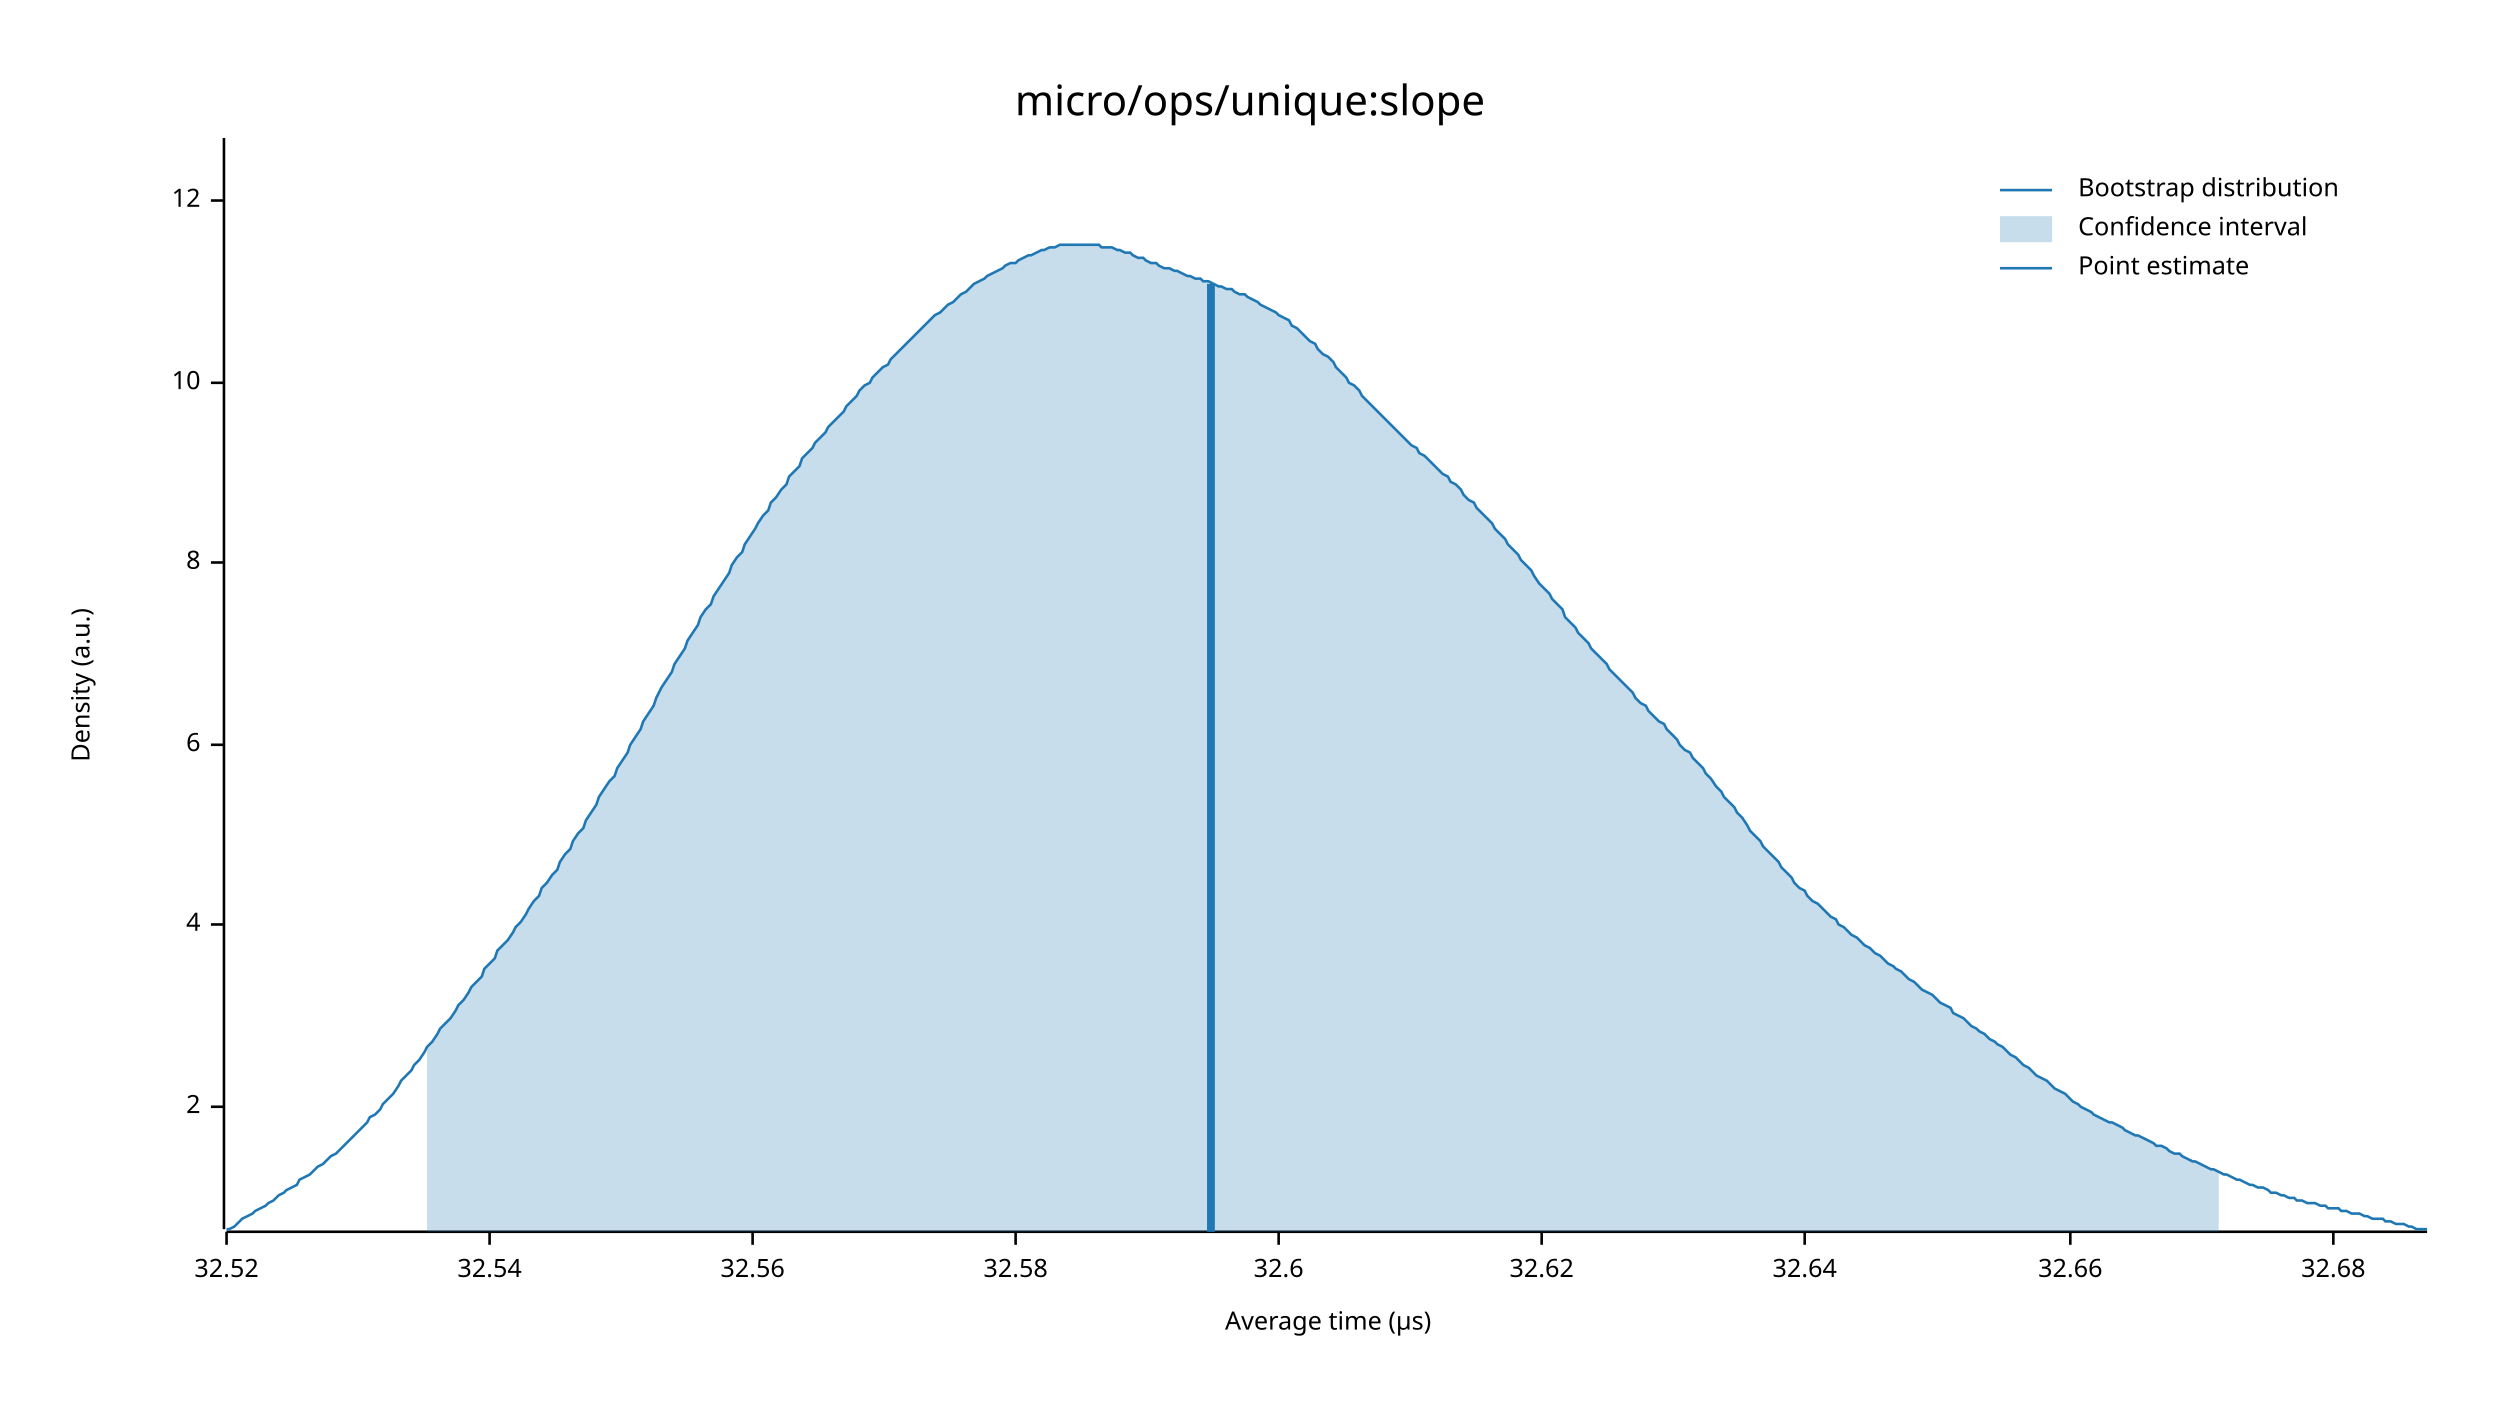
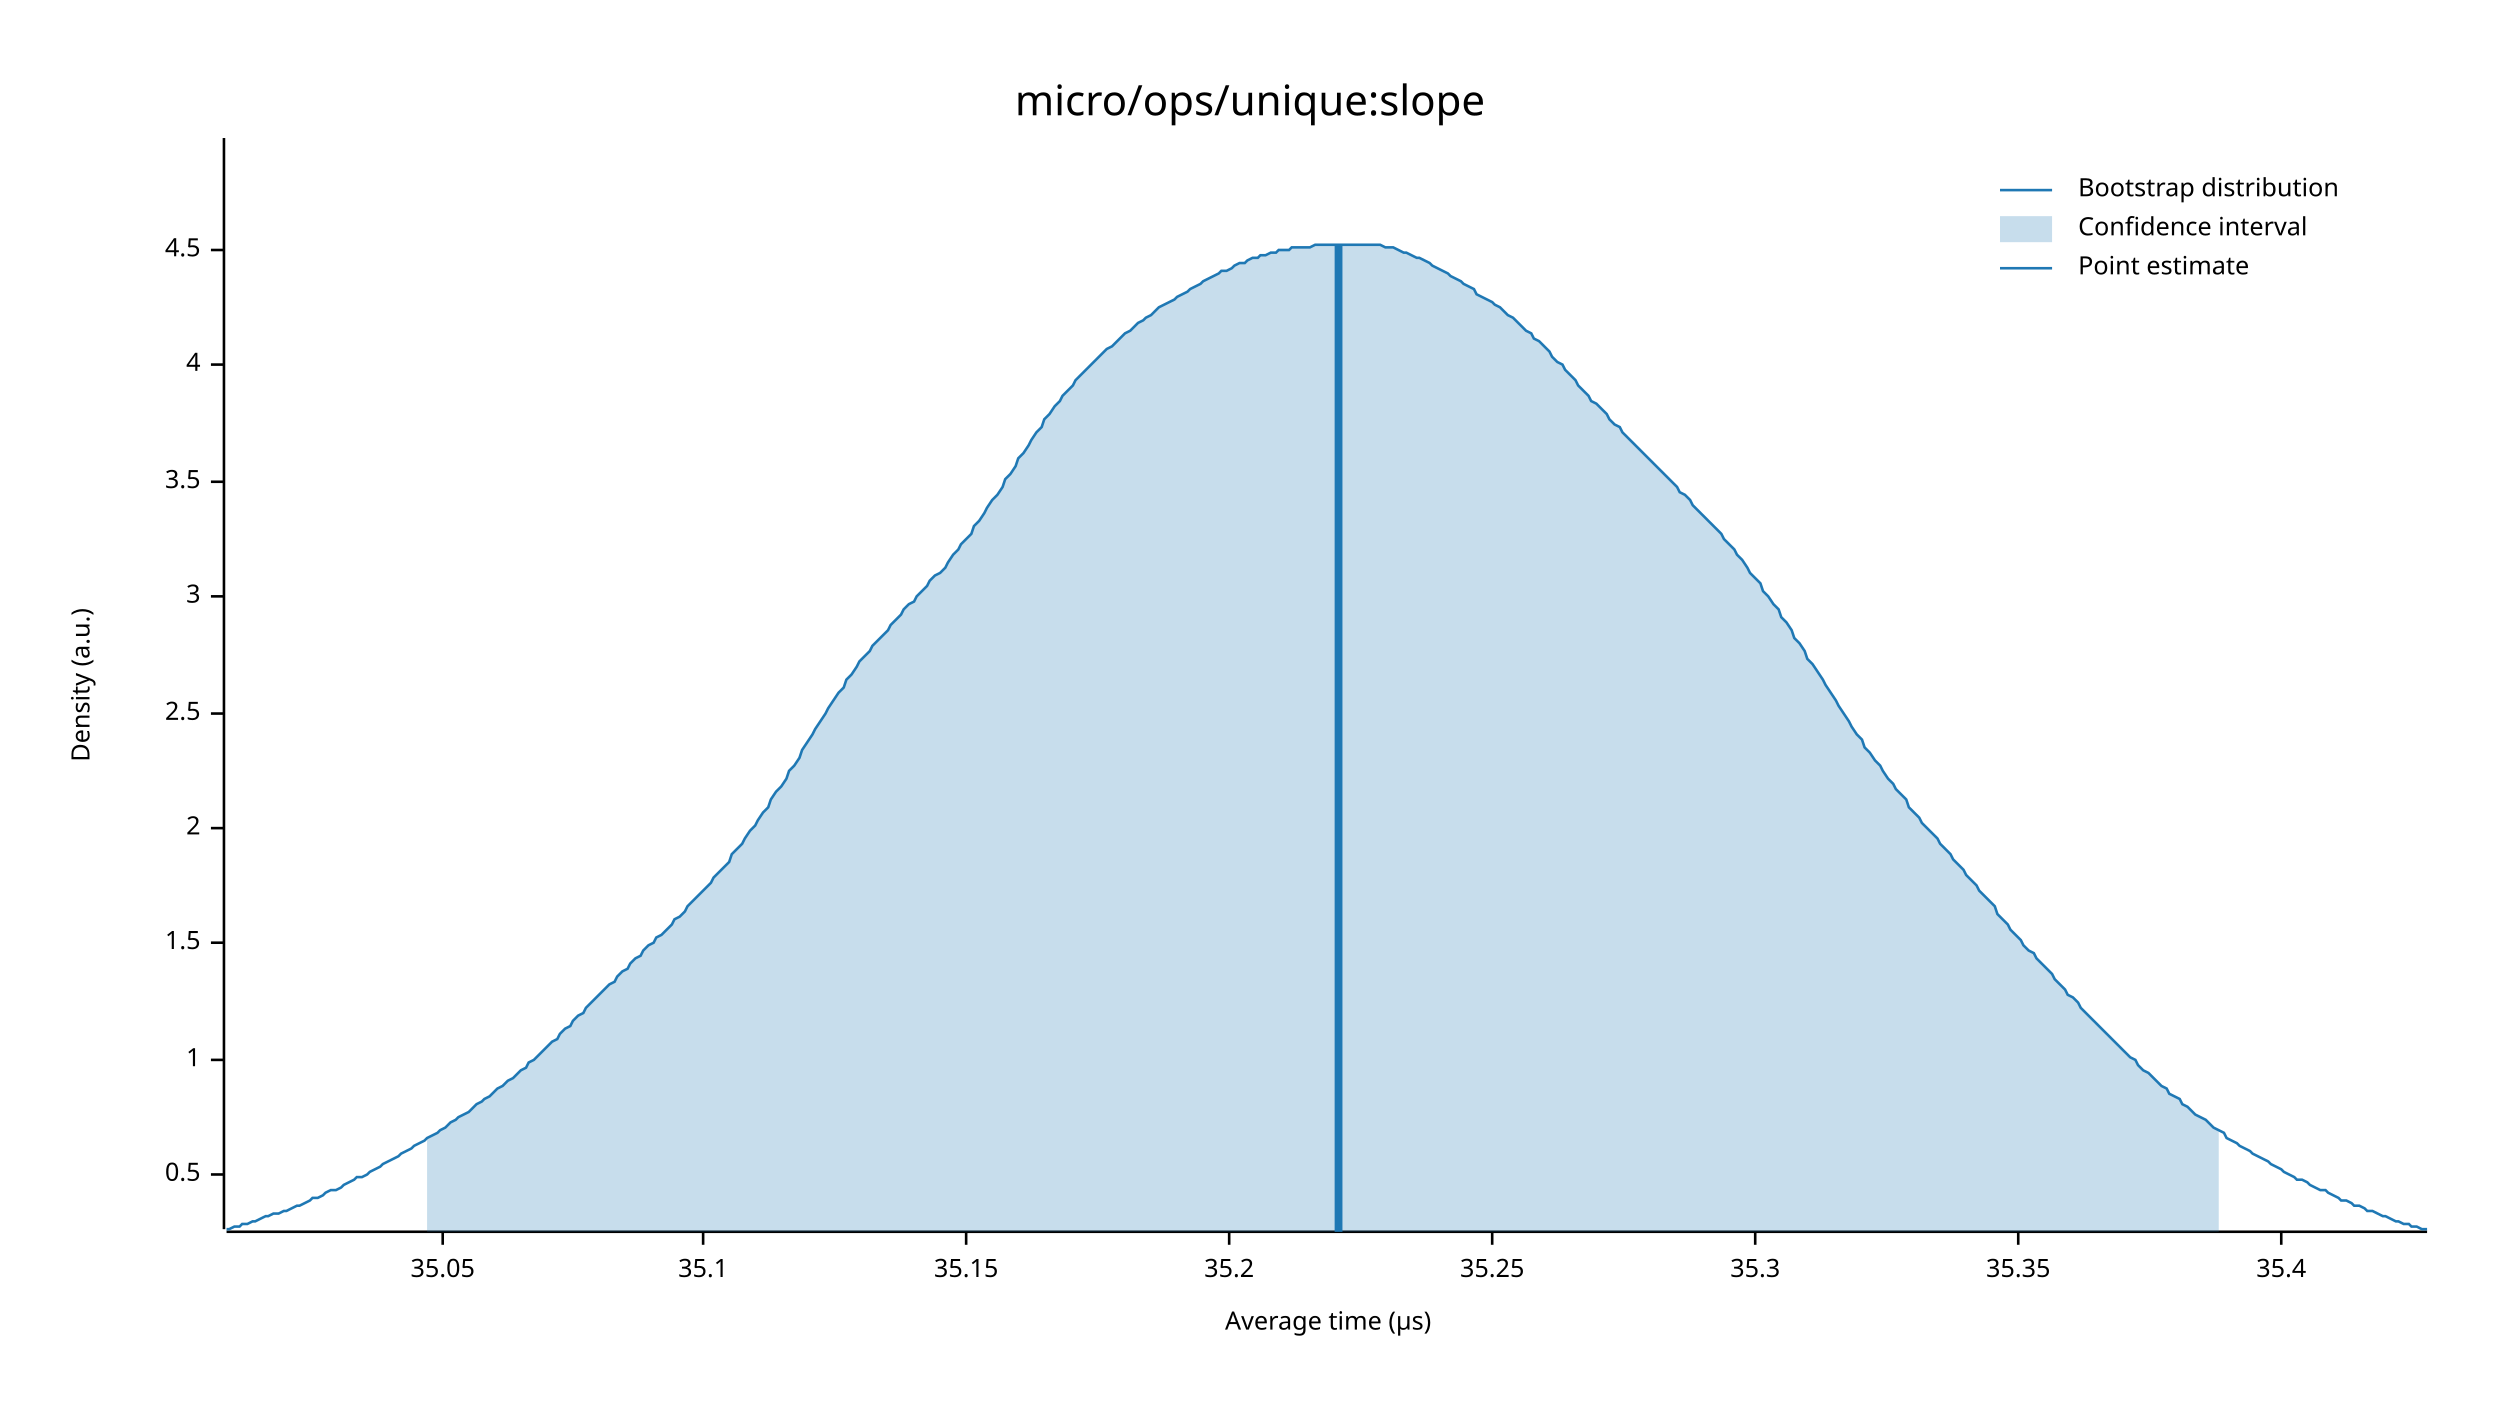
<svg xmlns="http://www.w3.org/2000/svg" width="960" height="540" viewBox="0 0 960 540">
  <text x="480" y="32" dy="0.76em" text-anchor="middle" font-family="sans-serif" font-size="16.129" opacity="1" fill="#000000">
micro/ops/unique:slope
</text>
  <text x="27" y="263" dy="0.76em" text-anchor="middle" font-family="sans-serif" font-size="9.677" opacity="1" fill="#000000" transform="rotate(270, 27, 263)">
Density (a.u.)
</text>
  <text x="510" y="513" dy="-0.5ex" text-anchor="middle" font-family="sans-serif" font-size="9.677" opacity="1" fill="#000000">
Average time (µs)
</text>
  <polyline fill="none" opacity="1" stroke="#000000" stroke-width="1" points="86,53 86,472 " />
-   <text x="77" y="425" dy="0.5ex" text-anchor="end" font-family="sans-serif" font-size="9.677" opacity="1" fill="#000000">
+   <text x="77" y="451" dy="0.5ex" text-anchor="end" font-family="sans-serif" font-size="9.677" opacity="1" fill="#000000">
+ 0.5
+ </text>
+   <polyline fill="none" opacity="1" stroke="#000000" stroke-width="1" points="81,451 86,451 " />
+   <text x="77" y="407" dy="0.5ex" text-anchor="end" font-family="sans-serif" font-size="9.677" opacity="1" fill="#000000">
+ 1
+ </text>
+   <polyline fill="none" opacity="1" stroke="#000000" stroke-width="1" points="81,407 86,407 " />
+   <text x="77" y="362" dy="0.5ex" text-anchor="end" font-family="sans-serif" font-size="9.677" opacity="1" fill="#000000">
+ 1.5
+ </text>
+   <polyline fill="none" opacity="1" stroke="#000000" stroke-width="1" points="81,362 86,362 " />
+   <text x="77" y="318" dy="0.5ex" text-anchor="end" font-family="sans-serif" font-size="9.677" opacity="1" fill="#000000">
2
</text>
-   <polyline fill="none" opacity="1" stroke="#000000" stroke-width="1" points="81,425 86,425 " />
-   <text x="77" y="355" dy="0.5ex" text-anchor="end" font-family="sans-serif" font-size="9.677" opacity="1" fill="#000000">
+   <polyline fill="none" opacity="1" stroke="#000000" stroke-width="1" points="81,318 86,318 " />
+   <text x="77" y="274" dy="0.5ex" text-anchor="end" font-family="sans-serif" font-size="9.677" opacity="1" fill="#000000">
+ 2.5
+ </text>
+   <polyline fill="none" opacity="1" stroke="#000000" stroke-width="1" points="81,274 86,274 " />
+   <text x="77" y="229" dy="0.5ex" text-anchor="end" font-family="sans-serif" font-size="9.677" opacity="1" fill="#000000">
+ 3
+ </text>
+   <polyline fill="none" opacity="1" stroke="#000000" stroke-width="1" points="81,229 86,229 " />
+   <text x="77" y="185" dy="0.5ex" text-anchor="end" font-family="sans-serif" font-size="9.677" opacity="1" fill="#000000">
+ 3.5
+ </text>
+   <polyline fill="none" opacity="1" stroke="#000000" stroke-width="1" points="81,185 86,185 " />
+   <text x="77" y="140" dy="0.5ex" text-anchor="end" font-family="sans-serif" font-size="9.677" opacity="1" fill="#000000">
4
</text>
-   <polyline fill="none" opacity="1" stroke="#000000" stroke-width="1" points="81,355 86,355 " />
-   <text x="77" y="286" dy="0.5ex" text-anchor="end" font-family="sans-serif" font-size="9.677" opacity="1" fill="#000000">
- 6
+   <polyline fill="none" opacity="1" stroke="#000000" stroke-width="1" points="81,140 86,140 " />
+   <text x="77" y="96" dy="0.5ex" text-anchor="end" font-family="sans-serif" font-size="9.677" opacity="1" fill="#000000">
+ 4.5
</text>
-   <polyline fill="none" opacity="1" stroke="#000000" stroke-width="1" points="81,286 86,286 " />
-   <text x="77" y="216" dy="0.5ex" text-anchor="end" font-family="sans-serif" font-size="9.677" opacity="1" fill="#000000">
- 8
+   <polyline fill="none" opacity="1" stroke="#000000" stroke-width="1" points="81,96 86,96 " />
+   <polyline fill="none" opacity="1" stroke="#000000" stroke-width="1" points="87,473 932,473 " />
+   <text x="170" y="483" dy="0.76em" text-anchor="middle" font-family="sans-serif" font-size="9.677" opacity="1" fill="#000000">
+ 35.05
</text>
-   <polyline fill="none" opacity="1" stroke="#000000" stroke-width="1" points="81,216 86,216 " />
-   <text x="77" y="147" dy="0.5ex" text-anchor="end" font-family="sans-serif" font-size="9.677" opacity="1" fill="#000000">
- 10
+   <polyline fill="none" opacity="1" stroke="#000000" stroke-width="1" points="170,473 170,478 " />
+   <text x="270" y="483" dy="0.76em" text-anchor="middle" font-family="sans-serif" font-size="9.677" opacity="1" fill="#000000">
+ 35.1
</text>
-   <polyline fill="none" opacity="1" stroke="#000000" stroke-width="1" points="81,147 86,147 " />
-   <text x="77" y="77" dy="0.5ex" text-anchor="end" font-family="sans-serif" font-size="9.677" opacity="1" fill="#000000">
- 12
+   <polyline fill="none" opacity="1" stroke="#000000" stroke-width="1" points="270,473 270,478 " />
+   <text x="371" y="483" dy="0.76em" text-anchor="middle" font-family="sans-serif" font-size="9.677" opacity="1" fill="#000000">
+ 35.15
</text>
-   <polyline fill="none" opacity="1" stroke="#000000" stroke-width="1" points="81,77 86,77 " />
-   <polyline fill="none" opacity="1" stroke="#000000" stroke-width="1" points="87,473 932,473 " />
-   <text x="87" y="483" dy="0.76em" text-anchor="middle" font-family="sans-serif" font-size="9.677" opacity="1" fill="#000000">
- 32.52
+   <polyline fill="none" opacity="1" stroke="#000000" stroke-width="1" points="371,473 371,478 " />
+   <text x="472" y="483" dy="0.76em" text-anchor="middle" font-family="sans-serif" font-size="9.677" opacity="1" fill="#000000">
+ 35.2
</text>
-   <polyline fill="none" opacity="1" stroke="#000000" stroke-width="1" points="87,473 87,478 " />
-   <text x="188" y="483" dy="0.76em" text-anchor="middle" font-family="sans-serif" font-size="9.677" opacity="1" fill="#000000">
- 32.54
+   <polyline fill="none" opacity="1" stroke="#000000" stroke-width="1" points="472,473 472,478 " />
+   <text x="573" y="483" dy="0.76em" text-anchor="middle" font-family="sans-serif" font-size="9.677" opacity="1" fill="#000000">
+ 35.25
</text>
-   <polyline fill="none" opacity="1" stroke="#000000" stroke-width="1" points="188,473 188,478 " />
-   <text x="289" y="483" dy="0.76em" text-anchor="middle" font-family="sans-serif" font-size="9.677" opacity="1" fill="#000000">
- 32.56
+   <polyline fill="none" opacity="1" stroke="#000000" stroke-width="1" points="573,473 573,478 " />
+   <text x="674" y="483" dy="0.76em" text-anchor="middle" font-family="sans-serif" font-size="9.677" opacity="1" fill="#000000">
+ 35.3
</text>
-   <polyline fill="none" opacity="1" stroke="#000000" stroke-width="1" points="289,473 289,478 " />
-   <text x="390" y="483" dy="0.76em" text-anchor="middle" font-family="sans-serif" font-size="9.677" opacity="1" fill="#000000">
- 32.58
+   <polyline fill="none" opacity="1" stroke="#000000" stroke-width="1" points="674,473 674,478 " />
+   <text x="775" y="483" dy="0.76em" text-anchor="middle" font-family="sans-serif" font-size="9.677" opacity="1" fill="#000000">
+ 35.35
</text>
-   <polyline fill="none" opacity="1" stroke="#000000" stroke-width="1" points="390,473 390,478 " />
-   <text x="491" y="483" dy="0.76em" text-anchor="middle" font-family="sans-serif" font-size="9.677" opacity="1" fill="#000000">
- 32.6
+   <polyline fill="none" opacity="1" stroke="#000000" stroke-width="1" points="775,473 775,478 " />
+   <text x="876" y="483" dy="0.76em" text-anchor="middle" font-family="sans-serif" font-size="9.677" opacity="1" fill="#000000">
+ 35.4
</text>
-   <polyline fill="none" opacity="1" stroke="#000000" stroke-width="1" points="491,473 491,478 " />
-   <text x="592" y="483" dy="0.76em" text-anchor="middle" font-family="sans-serif" font-size="9.677" opacity="1" fill="#000000">
- 32.62
- </text>
-   <polyline fill="none" opacity="1" stroke="#000000" stroke-width="1" points="592,473 592,478 " />
-   <text x="693" y="483" dy="0.76em" text-anchor="middle" font-family="sans-serif" font-size="9.677" opacity="1" fill="#000000">
- 32.64
- </text>
-   <polyline fill="none" opacity="1" stroke="#000000" stroke-width="1" points="693,473 693,478 " />
-   <text x="795" y="483" dy="0.76em" text-anchor="middle" font-family="sans-serif" font-size="9.677" opacity="1" fill="#000000">
- 32.66
- </text>
-   <polyline fill="none" opacity="1" stroke="#000000" stroke-width="1" points="795,473 795,478 " />
-   <text x="896" y="483" dy="0.76em" text-anchor="middle" font-family="sans-serif" font-size="9.677" opacity="1" fill="#000000">
- 32.68
- </text>
-   <polyline fill="none" opacity="1" stroke="#000000" stroke-width="1" points="896,473 896,478 " />
-   <polyline fill="none" opacity="1" stroke="#1F78B4" stroke-width="1" points="87,472 88,472 90,471 92,469 93,468 95,467 97,466 98,465 100,464 102,463 103,462 105,461 107,459 109,458 110,457 112,456 114,455 115,453 117,452 119,451 120,450 122,448 124,447 125,446 127,444 129,443 131,441 132,440 134,438 136,436 137,435 139,433 141,431 142,429 144,428 146,426 147,424 149,422 151,420 153,417 154,415 156,413 158,411 159,409 161,407 163,404 164,402 166,400 168,397 169,395 171,393 173,391 175,388 176,386 178,384 180,381 181,379 183,377 185,375 186,372 188,370 190,368 191,365 193,363 195,361 197,358 198,356 200,354 202,351 203,349 205,346 207,344 208,341 210,339 212,336 214,334 215,331 217,328 219,326 220,323 222,320 224,318 225,315 227,312 229,309 230,306 232,303 234,300 236,298 237,295 239,292 241,289 242,286 244,283 246,280 247,277 249,274 251,271 252,268 254,264 256,261 258,258 259,255 261,252 263,249 264,246 266,243 268,240 269,237 271,234 273,232 274,229 276,226 278,223 280,220 281,217 283,214 285,212 286,209 288,206 290,203 291,201 293,198 295,196 296,193 298,191 300,188 302,186 303,183 305,181 307,179 308,176 310,174 312,172 313,170 315,168 317,166 318,164 320,162 322,160 324,158 325,156 327,154 329,152 330,150 332,148 334,147 335,145 337,143 339,141 341,140 342,138 344,136 346,134 347,133 349,131 351,129 352,128 354,126 356,124 357,123 359,121 361,120 363,118 364,117 366,116 368,114 369,113 371,112 373,110 374,109 376,108 378,107 379,106 381,105 383,104 385,103 386,102 388,101 390,101 391,100 393,99 395,98 396,98 398,97 400,96 401,96 403,95 405,95 407,94 408,94 410,94 412,94 413,94 415,94 417,94 418,94 420,94 422,94 423,95 425,95 427,95 429,96 430,96 432,97 434,97 435,98 437,99 439,99 440,100 442,101 444,101 445,102 447,103 449,103 451,104 452,104 454,105 456,106 457,106 459,107 461,107 462,108 464,108 466,109 468,110 469,110 471,111 473,111 474,112 476,113 478,113 479,114 481,115 483,116 484,117 486,118 488,119 490,120 491,121 493,122 495,123 496,125 498,126 500,128 501,129 503,131 505,132 506,134 508,136 510,137 512,139 513,141 515,143 517,145 518,147 520,148 522,150 523,152 525,154 527,156 528,157 530,159 532,161 534,163 535,164 537,166 539,168 540,169 542,171 544,172 545,174 547,175 549,177 550,178 552,180 554,182 556,183 557,185 559,186 561,188 562,190 564,192 566,193 567,195 569,197 571,199 573,201 574,203 576,205 578,207 579,209 581,211 583,213 584,215 586,217 588,219 589,221 591,224 593,226 595,228 596,230 598,232 600,234 601,237 603,239 605,241 606,243 608,245 610,247 611,249 613,251 615,253 617,255 618,257 620,259 622,261 623,262 625,264 627,266 628,268 630,270 632,271 633,273 635,275 637,277 639,278 640,280 642,282 644,284 645,286 647,288 649,289 650,291 652,293 654,295 655,297 657,299 659,302 661,304 662,306 664,308 666,310 667,312 669,314 671,317 672,319 674,321 676,323 677,325 679,327 681,329 683,331 684,333 686,335 688,337 689,339 691,341 693,342 694,344 696,346 698,347 700,349 701,350 703,352 705,353 706,355 708,356 710,358 711,359 713,360 715,362 716,363 718,364 720,366 722,367 723,368 725,370 727,371 728,372 730,373 732,375 733,376 735,377 737,379 738,380 740,381 742,382 744,384 745,385 747,386 749,387 750,389 752,390 754,391 755,392 757,394 759,395 760,396 762,397 764,399 766,400 767,401 769,402 771,404 772,405 774,406 776,408 777,409 779,410 781,412 782,413 784,414 786,415 788,417 789,418 791,419 793,420 794,421 796,423 798,424 799,425 801,426 803,427 804,428 806,429 808,430 810,431 811,431 813,432 815,433 816,434 818,435 820,436 821,436 823,437 825,438 827,439 828,440 830,440 832,441 833,442 835,443 837,443 838,444 840,445 842,446 843,446 845,447 847,448 849,449 850,449 852,450 854,451 855,451 857,452 859,453 860,453 862,454 864,455 865,455 867,456 869,456 871,457 872,458 874,458 876,459 877,459 879,460 881,460 882,461 884,461 886,462 887,462 889,462 891,463 893,463 894,464 896,464 898,464 899,465 901,465 903,466 904,466 906,466 908,467 909,467 911,468 913,468 915,468 916,469 918,469 920,470 921,470 923,470 925,471 926,471 928,472 930,472 932,472 " />
-   <polygon opacity="0.25" fill="#1F78B4" points="164,402 166,400 168,397 169,395 171,393 173,391 175,388 176,386 178,384 180,381 181,379 183,377 185,375 186,372 188,370 190,368 191,365 193,363 195,361 197,358 198,356 200,354 202,351 203,349 205,346 207,344 208,341 210,339 212,336 214,334 215,331 217,328 219,326 220,323 222,320 224,318 225,315 227,312 229,309 230,306 232,303 234,300 236,298 237,295 239,292 241,289 242,286 244,283 246,280 247,277 249,274 251,271 252,268 254,264 256,261 258,258 259,255 261,252 263,249 264,246 266,243 268,240 269,237 271,234 273,232 274,229 276,226 278,223 280,220 281,217 283,214 285,212 286,209 288,206 290,203 291,201 293,198 295,196 296,193 298,191 300,188 302,186 303,183 305,181 307,179 308,176 310,174 312,172 313,170 315,168 317,166 318,164 320,162 322,160 324,158 325,156 327,154 329,152 330,150 332,148 334,147 335,145 337,143 339,141 341,140 342,138 344,136 346,134 347,133 349,131 351,129 352,128 354,126 356,124 357,123 359,121 361,120 363,118 364,117 366,116 368,114 369,113 371,112 373,110 374,109 376,108 378,107 379,106 381,105 383,104 385,103 386,102 388,101 390,101 391,100 393,99 395,98 396,98 398,97 400,96 401,96 403,95 405,95 407,94 408,94 410,94 412,94 413,94 415,94 417,94 418,94 420,94 422,94 423,95 425,95 427,95 429,96 430,96 432,97 434,97 435,98 437,99 439,99 440,100 442,101 444,101 445,102 447,103 449,103 451,104 452,104 454,105 456,106 457,106 459,107 461,107 462,108 464,108 466,109 468,110 469,110 471,111 473,111 474,112 476,113 478,113 479,114 481,115 483,116 484,117 486,118 488,119 490,120 491,121 493,122 495,123 496,125 498,126 500,128 501,129 503,131 505,132 506,134 508,136 510,137 512,139 513,141 515,143 517,145 518,147 520,148 522,150 523,152 525,154 527,156 528,157 530,159 532,161 534,163 535,164 537,166 539,168 540,169 542,171 544,172 545,174 547,175 549,177 550,178 552,180 554,182 556,183 557,185 559,186 561,188 562,190 564,192 566,193 567,195 569,197 571,199 573,201 574,203 576,205 578,207 579,209 581,211 583,213 584,215 586,217 588,219 589,221 591,224 593,226 595,228 596,230 598,232 600,234 601,237 603,239 605,241 606,243 608,245 610,247 611,249 613,251 615,253 617,255 618,257 620,259 622,261 623,262 625,264 627,266 628,268 630,270 632,271 633,273 635,275 637,277 639,278 640,280 642,282 644,284 645,286 647,288 649,289 650,291 652,293 654,295 655,297 657,299 659,302 661,304 662,306 664,308 666,310 667,312 669,314 671,317 672,319 674,321 676,323 677,325 679,327 681,329 683,331 684,333 686,335 688,337 689,339 691,341 693,342 694,344 696,346 698,347 700,349 701,350 703,352 705,353 706,355 708,356 710,358 711,359 713,360 715,362 716,363 718,364 720,366 722,367 723,368 725,370 727,371 728,372 730,373 732,375 733,376 735,377 737,379 738,380 740,381 742,382 744,384 745,385 747,386 749,387 750,389 752,390 754,391 755,392 757,394 759,395 760,396 762,397 764,399 766,400 767,401 769,402 771,404 772,405 774,406 776,408 777,409 779,410 781,412 782,413 784,414 786,415 788,417 789,418 791,419 793,420 794,421 796,423 798,424 799,425 801,426 803,427 804,428 806,429 808,430 810,431 811,431 813,432 815,433 816,434 818,435 820,436 821,436 823,437 825,438 827,439 828,440 830,440 832,441 833,442 835,443 837,443 838,444 840,445 842,446 843,446 845,447 847,448 849,449 850,449 852,450 852,473 164,473 " />
-   <polyline fill="none" opacity="1" stroke="#1F78B4" stroke-width="3" points="465,473 465,109 " />
+   <polyline fill="none" opacity="1" stroke="#000000" stroke-width="1" points="876,473 876,478 " />
+   <polyline fill="none" opacity="1" stroke="#1F78B4" stroke-width="1" points="87,472 88,472 90,471 92,471 93,470 95,470 97,469 98,469 100,468 102,467 103,467 105,466 107,466 109,465 110,465 112,464 114,463 115,463 117,462 119,461 120,460 122,460 124,459 125,458 127,457 129,457 131,456 132,455 134,454 136,453 137,452 139,452 141,451 142,450 144,449 146,448 147,447 149,446 151,445 153,444 154,443 156,442 158,441 159,440 161,439 163,438 164,437 166,436 168,435 169,434 171,433 173,431 175,430 176,429 178,428 180,427 181,426 183,424 185,423 186,422 188,421 190,419 191,418 193,417 195,415 197,414 198,413 200,411 202,410 203,408 205,407 207,405 208,404 210,402 212,400 214,399 215,397 217,395 219,394 220,392 222,390 224,389 225,387 227,385 229,383 230,382 232,380 234,378 236,377 237,375 239,373 241,372 242,370 244,368 246,367 247,365 249,363 251,362 252,360 254,359 256,357 258,355 259,353 261,352 263,350 264,348 266,346 268,344 269,343 271,341 273,339 274,337 276,335 278,333 280,331 281,328 283,326 285,324 286,322 288,319 290,317 291,315 293,312 295,310 296,307 298,304 300,302 302,299 303,296 305,294 307,291 308,288 310,285 312,282 313,280 315,277 317,274 318,272 320,269 322,266 324,264 325,261 327,259 329,256 330,254 332,252 334,250 335,248 337,246 339,244 341,242 342,240 344,238 346,236 347,234 349,232 351,231 352,229 354,227 356,225 357,223 359,221 361,220 363,218 364,216 366,213 368,211 369,209 371,207 373,205 374,202 376,200 378,197 379,195 381,192 383,190 385,187 386,184 388,182 390,179 391,176 393,174 395,171 396,169 398,166 400,164 401,161 403,159 405,156 407,154 408,152 410,150 412,148 413,146 415,144 417,142 418,141 420,139 422,137 423,136 425,134 427,133 429,131 430,130 432,128 434,127 435,126 437,124 439,123 440,122 442,121 444,119 445,118 447,117 449,116 451,115 452,114 454,113 456,112 457,111 459,110 461,109 462,108 464,107 466,106 468,105 469,104 471,104 473,103 474,102 476,101 478,101 479,100 481,99 483,99 484,98 486,98 488,97 490,97 491,96 493,96 495,96 496,95 498,95 500,95 501,95 503,95 505,94 506,94 508,94 510,94 512,94 513,94 515,94 517,94 518,94 520,94 522,94 523,94 525,94 527,94 528,94 530,94 532,95 534,95 535,95 537,96 539,97 540,97 542,98 544,99 545,99 547,100 549,101 550,102 552,103 554,104 556,105 557,106 559,107 561,108 562,109 564,110 566,111 567,113 569,114 571,115 573,116 574,117 576,118 578,120 579,121 581,122 583,124 584,125 586,127 588,128 589,130 591,131 593,133 595,135 596,137 598,139 600,140 601,142 603,144 605,146 606,148 608,150 610,152 611,154 613,155 615,157 617,159 618,161 620,163 622,164 623,166 625,168 627,170 628,171 630,173 632,175 633,176 635,178 637,180 639,182 640,183 642,185 644,187 645,189 647,190 649,192 650,194 652,196 654,198 655,199 657,201 659,203 661,205 662,207 664,209 666,211 667,213 669,215 671,218 672,220 674,222 676,224 677,227 679,229 681,232 683,234 684,237 686,239 688,242 689,245 691,247 693,250 694,253 696,255 698,258 700,261 701,263 703,266 705,269 706,271 708,274 710,277 711,279 713,282 715,284 716,287 718,289 720,292 722,294 723,296 725,299 727,301 728,303 730,305 732,307 733,310 735,312 737,314 738,316 740,318 742,320 744,322 745,324 747,326 749,328 750,330 752,332 754,334 755,336 757,338 759,340 760,342 762,344 764,346 766,348 767,351 769,353 771,355 772,357 774,359 776,361 777,363 779,365 781,366 782,368 784,370 786,372 788,374 789,376 791,378 793,380 794,382 796,383 798,385 799,387 801,389 803,391 804,392 806,394 808,396 810,398 811,399 813,401 815,403 816,404 818,406 820,407 821,409 823,411 825,412 827,414 828,415 830,417 832,418 833,420 835,421 837,422 838,424 840,425 842,427 843,428 845,429 847,430 849,432 850,433 852,434 854,435 855,437 857,438 859,439 860,440 862,441 864,442 865,443 867,444 869,445 871,446 872,447 874,448 876,449 877,450 879,451 881,452 882,453 884,453 886,454 887,455 889,456 891,457 893,457 894,458 896,459 898,460 899,461 901,461 903,462 904,463 906,463 908,464 909,465 911,465 913,466 915,467 916,467 918,468 920,469 921,469 923,470 925,470 926,471 928,471 930,472 932,472 " />
+   <polygon opacity="0.25" fill="#1F78B4" points="164,437 166,436 168,435 169,434 171,433 173,431 175,430 176,429 178,428 180,427 181,426 183,424 185,423 186,422 188,421 190,419 191,418 193,417 195,415 197,414 198,413 200,411 202,410 203,408 205,407 207,405 208,404 210,402 212,400 214,399 215,397 217,395 219,394 220,392 222,390 224,389 225,387 227,385 229,383 230,382 232,380 234,378 236,377 237,375 239,373 241,372 242,370 244,368 246,367 247,365 249,363 251,362 252,360 254,359 256,357 258,355 259,353 261,352 263,350 264,348 266,346 268,344 269,343 271,341 273,339 274,337 276,335 278,333 280,331 281,328 283,326 285,324 286,322 288,319 290,317 291,315 293,312 295,310 296,307 298,304 300,302 302,299 303,296 305,294 307,291 308,288 310,285 312,282 313,280 315,277 317,274 318,272 320,269 322,266 324,264 325,261 327,259 329,256 330,254 332,252 334,250 335,248 337,246 339,244 341,242 342,240 344,238 346,236 347,234 349,232 351,231 352,229 354,227 356,225 357,223 359,221 361,220 363,218 364,216 366,213 368,211 369,209 371,207 373,205 374,202 376,200 378,197 379,195 381,192 383,190 385,187 386,184 388,182 390,179 391,176 393,174 395,171 396,169 398,166 400,164 401,161 403,159 405,156 407,154 408,152 410,150 412,148 413,146 415,144 417,142 418,141 420,139 422,137 423,136 425,134 427,133 429,131 430,130 432,128 434,127 435,126 437,124 439,123 440,122 442,121 444,119 445,118 447,117 449,116 451,115 452,114 454,113 456,112 457,111 459,110 461,109 462,108 464,107 466,106 468,105 469,104 471,104 473,103 474,102 476,101 478,101 479,100 481,99 483,99 484,98 486,98 488,97 490,97 491,96 493,96 495,96 496,95 498,95 500,95 501,95 503,95 505,94 506,94 508,94 510,94 512,94 513,94 515,94 517,94 518,94 520,94 522,94 523,94 525,94 527,94 528,94 530,94 532,95 534,95 535,95 537,96 539,97 540,97 542,98 544,99 545,99 547,100 549,101 550,102 552,103 554,104 556,105 557,106 559,107 561,108 562,109 564,110 566,111 567,113 569,114 571,115 573,116 574,117 576,118 578,120 579,121 581,122 583,124 584,125 586,127 588,128 589,130 591,131 593,133 595,135 596,137 598,139 600,140 601,142 603,144 605,146 606,148 608,150 610,152 611,154 613,155 615,157 617,159 618,161 620,163 622,164 623,166 625,168 627,170 628,171 630,173 632,175 633,176 635,178 637,180 639,182 640,183 642,185 644,187 645,189 647,190 649,192 650,194 652,196 654,198 655,199 657,201 659,203 661,205 662,207 664,209 666,211 667,213 669,215 671,218 672,220 674,222 676,224 677,227 679,229 681,232 683,234 684,237 686,239 688,242 689,245 691,247 693,250 694,253 696,255 698,258 700,261 701,263 703,266 705,269 706,271 708,274 710,277 711,279 713,282 715,284 716,287 718,289 720,292 722,294 723,296 725,299 727,301 728,303 730,305 732,307 733,310 735,312 737,314 738,316 740,318 742,320 744,322 745,324 747,326 749,328 750,330 752,332 754,334 755,336 757,338 759,340 760,342 762,344 764,346 766,348 767,351 769,353 771,355 772,357 774,359 776,361 777,363 779,365 781,366 782,368 784,370 786,372 788,374 789,376 791,378 793,380 794,382 796,383 798,385 799,387 801,389 803,391 804,392 806,394 808,396 810,398 811,399 813,401 815,403 816,404 818,406 820,407 821,409 823,411 825,412 827,414 828,415 830,417 832,418 833,420 835,421 837,422 838,424 840,425 842,427 843,428 845,429 847,430 849,432 850,433 852,434 852,473 164,473 " />
+   <polyline fill="none" opacity="1" stroke="#1F78B4" stroke-width="3" points="514,473 514,94 " />
  <text x="798" y="68" dy="0.76em" text-anchor="start" font-family="sans-serif" font-size="9.677" opacity="1" fill="#000000">
Bootstrap distribution
</text>
  <text x="798" y="83" dy="0.76em" text-anchor="start" font-family="sans-serif" font-size="9.677" opacity="1" fill="#000000">
Confidence interval
</text>
  <text x="798" y="98" dy="0.76em" text-anchor="start" font-family="sans-serif" font-size="9.677" opacity="1" fill="#000000">
Point estimate
</text>
  <polyline fill="none" opacity="1" stroke="#1F78B4" stroke-width="1" points="768,73 788,73 " />
  <rect x="768" y="83" width="20" height="10" opacity="0.25" fill="#1F78B4" stroke="none" />
  <polyline fill="none" opacity="1" stroke="#1F78B4" stroke-width="1" points="768,103 788,103 " />
</svg>
